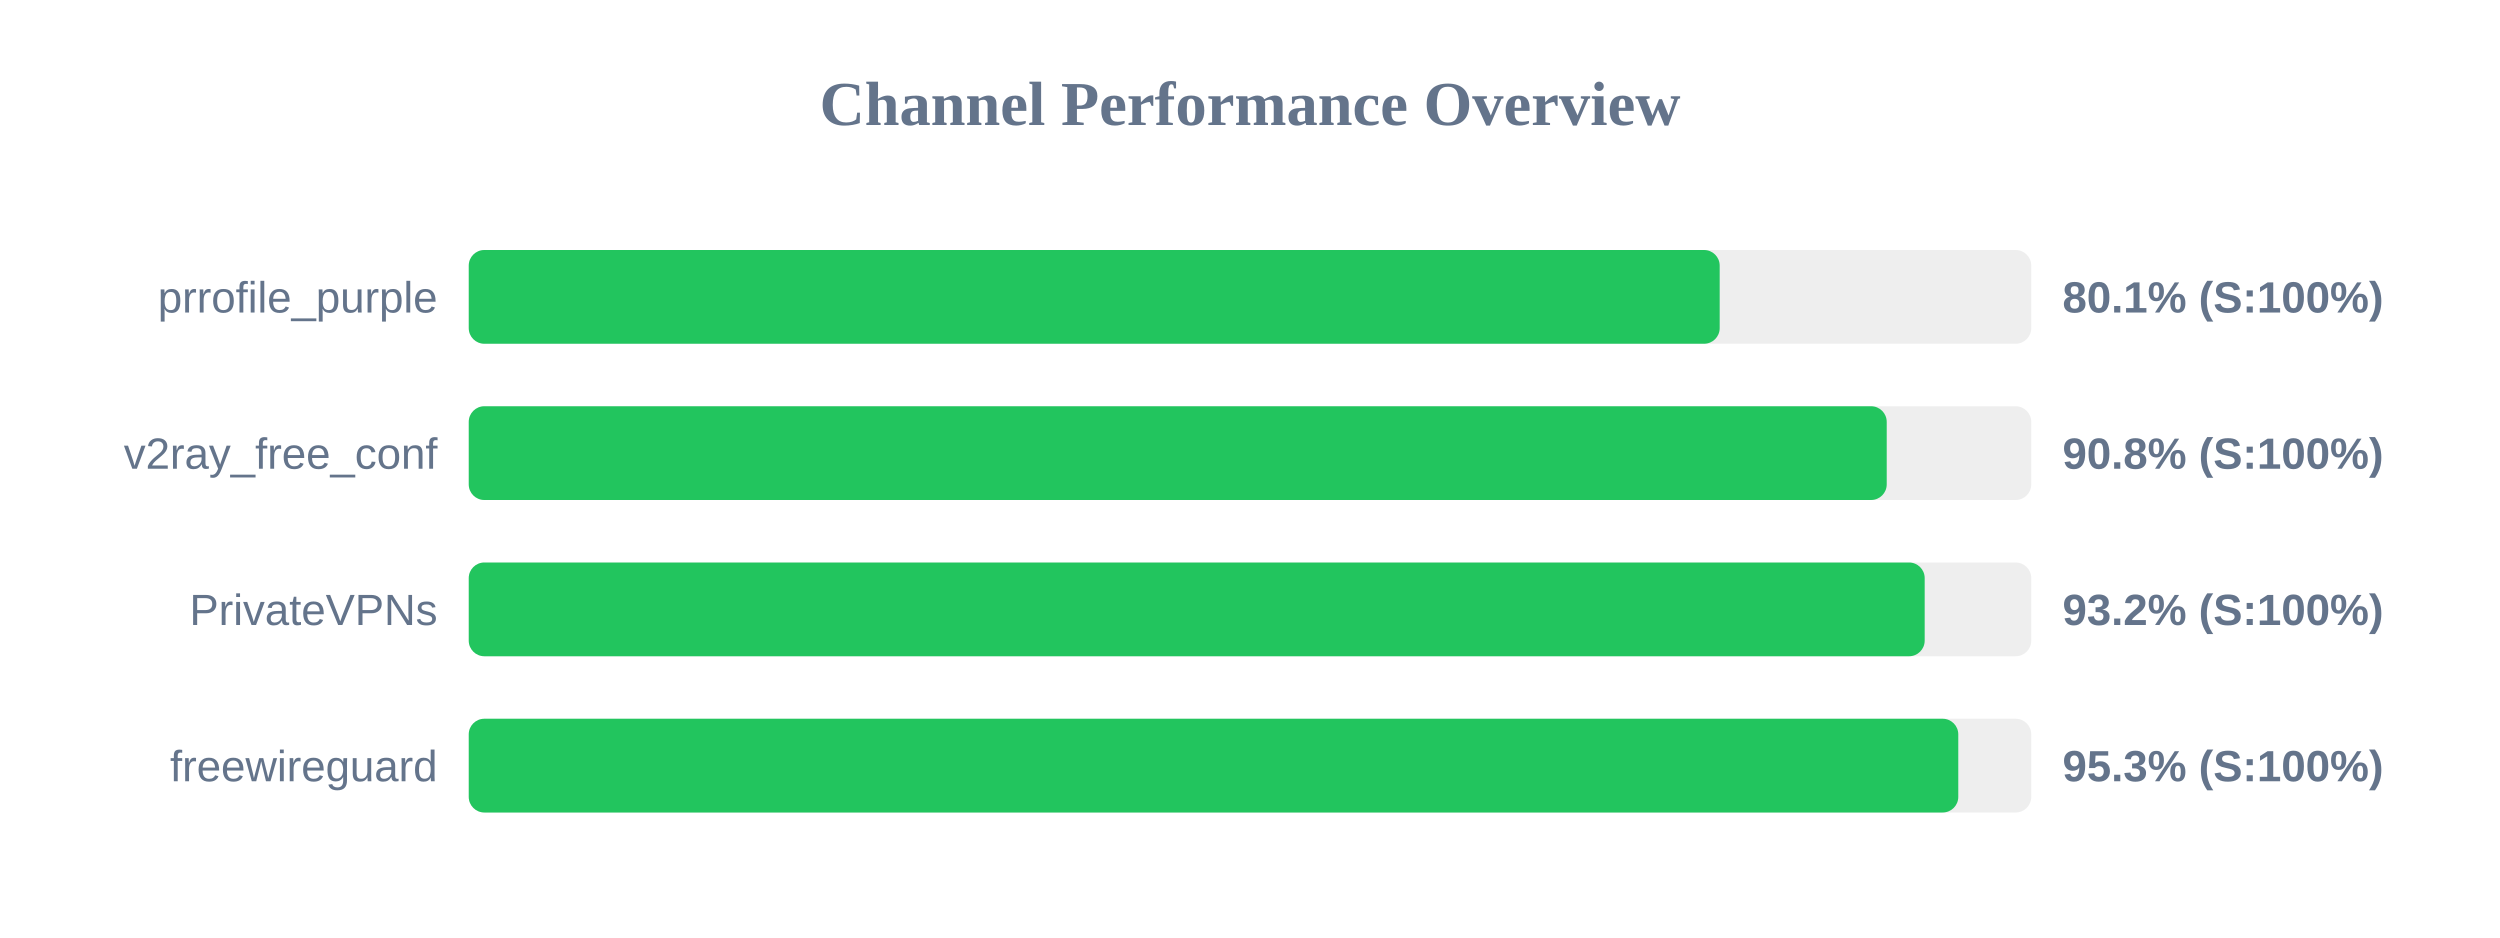
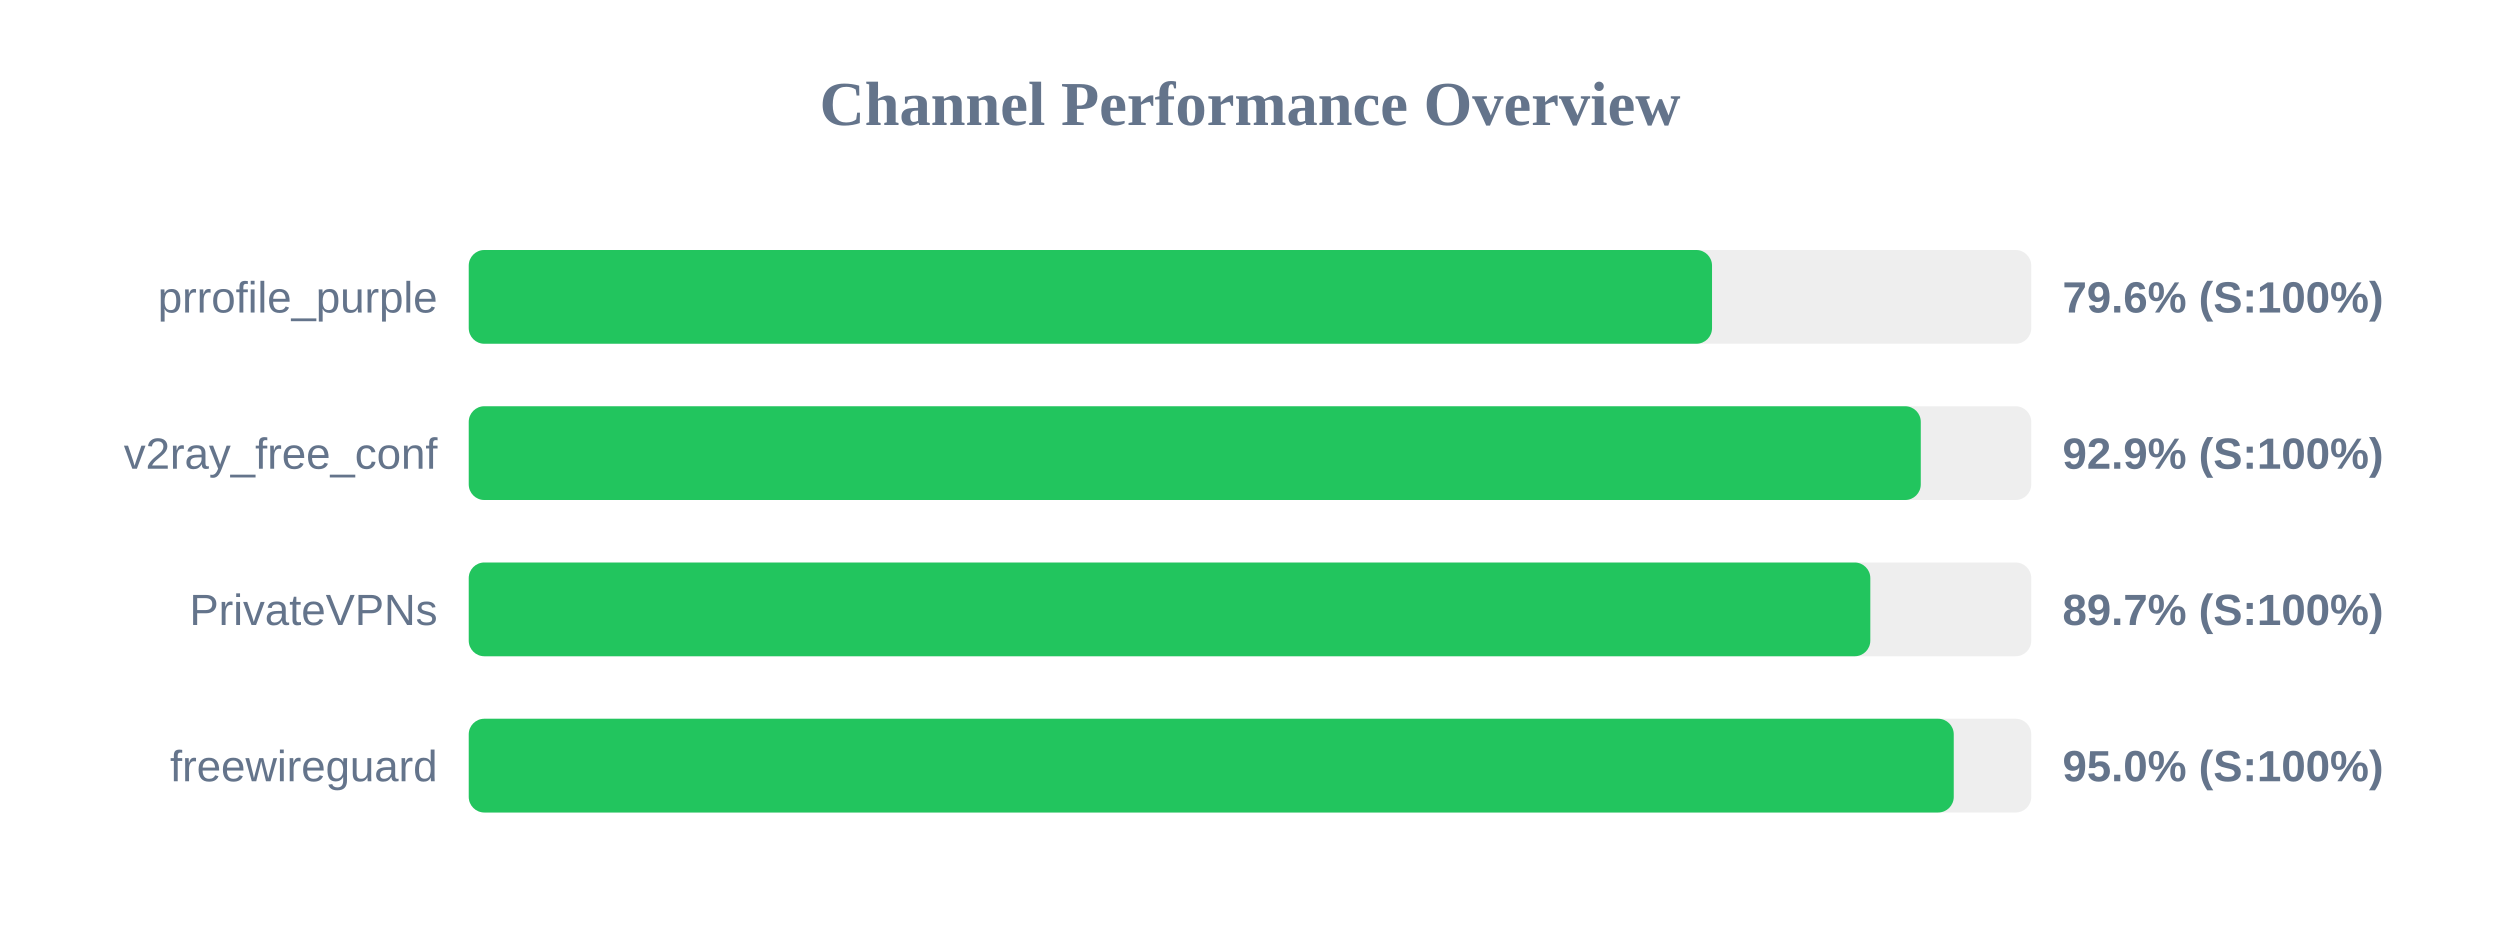
<svg xmlns="http://www.w3.org/2000/svg" width="800" height="300" version="1.1">
  <style>
        .row { font: 14px Arial; fill: #64748b; }
        .score { font: bold 14px Arial; fill: #64748b; }
    </style>
  <text x="400" y="40" text-anchor="middle" font-size="20px" font-weight="bold" fill="#64748b">Channel Performance Overview</text>
  <rect x="150" y="80" width="500" height="30" fill="#eee" rx="5" />
-   <rect x="150" y="80" width="400.3" height="30" fill="#22c55e" rx="5" />
+   <rect x="150" y="80" width="397.85" height="30" fill="#22c55e" rx="5" />
  <text x="140" y="100" text-anchor="end" class="row">prrofile_purple</text>
-   <text x="660" y="100" text-anchor="start" class="score">80.1% (S:100%)</text>
+   <text x="660" y="100" text-anchor="start" class="score">79.6% (S:100%)</text>
  <rect x="150" y="130" width="500" height="30" fill="#eee" rx="5" />
-   <rect x="150" y="130" width="453.75" height="30" fill="#22c55e" rx="5" />
+   <rect x="150" y="130" width="464.65" height="30" fill="#22c55e" rx="5" />
  <text x="140" y="150" text-anchor="end" class="row">v2ray_free_conf</text>
-   <text x="660" y="150" text-anchor="start" class="score">90.8% (S:100%)</text>
+   <text x="660" y="150" text-anchor="start" class="score">92.9% (S:100%)</text>
  <rect x="150" y="180" width="500" height="30" fill="#eee" rx="5" />
-   <rect x="150" y="180" width="465.9" height="30" fill="#22c55e" rx="5" />
+   <rect x="150" y="180" width="448.5" height="30" fill="#22c55e" rx="5" />
  <text x="140" y="200" text-anchor="end" class="row">PrivateVPNs</text>
-   <text x="660" y="200" text-anchor="start" class="score">93.2% (S:100%)</text>
+   <text x="660" y="200" text-anchor="start" class="score">89.7% (S:100%)</text>
  <rect x="150" y="230" width="500" height="30" fill="#eee" rx="5" />
-   <rect x="150" y="230" width="476.65" height="30" fill="#22c55e" rx="5" />
+   <rect x="150" y="230" width="475.2" height="30" fill="#22c55e" rx="5" />
  <text x="140" y="250" text-anchor="end" class="row">freewireguard</text>
-   <text x="660" y="250" text-anchor="start" class="score">95.3% (S:100%)</text>
+   <text x="660" y="250" text-anchor="start" class="score">95.0% (S:100%)</text>
</svg>
